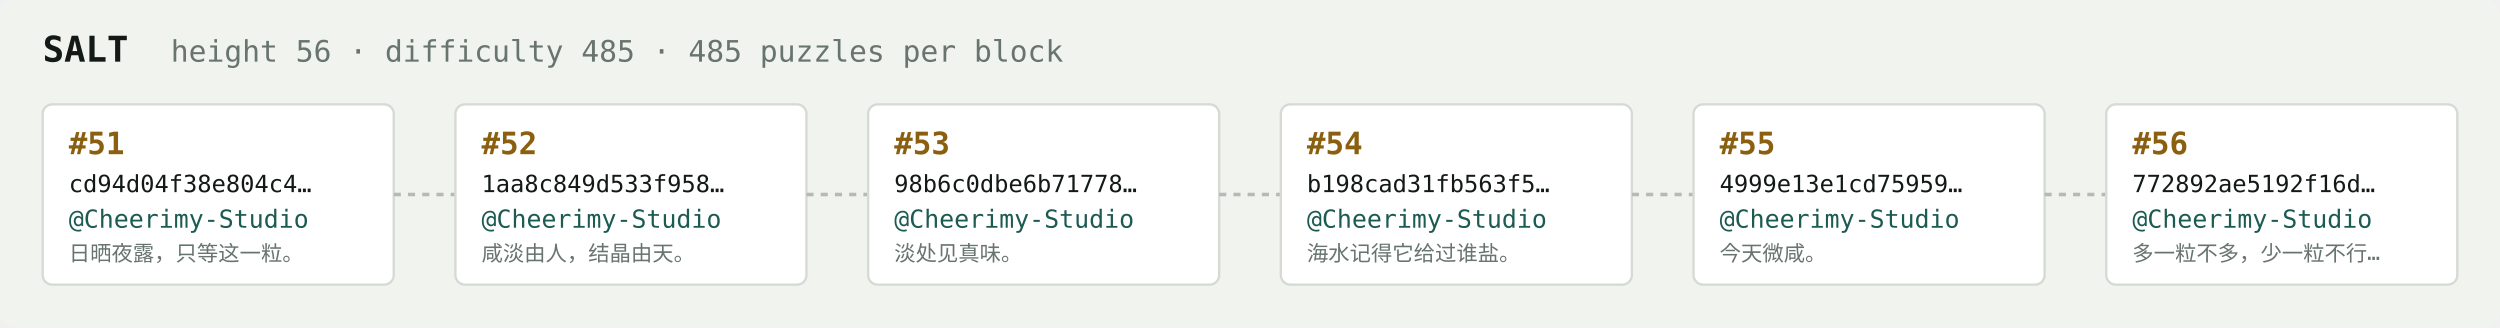
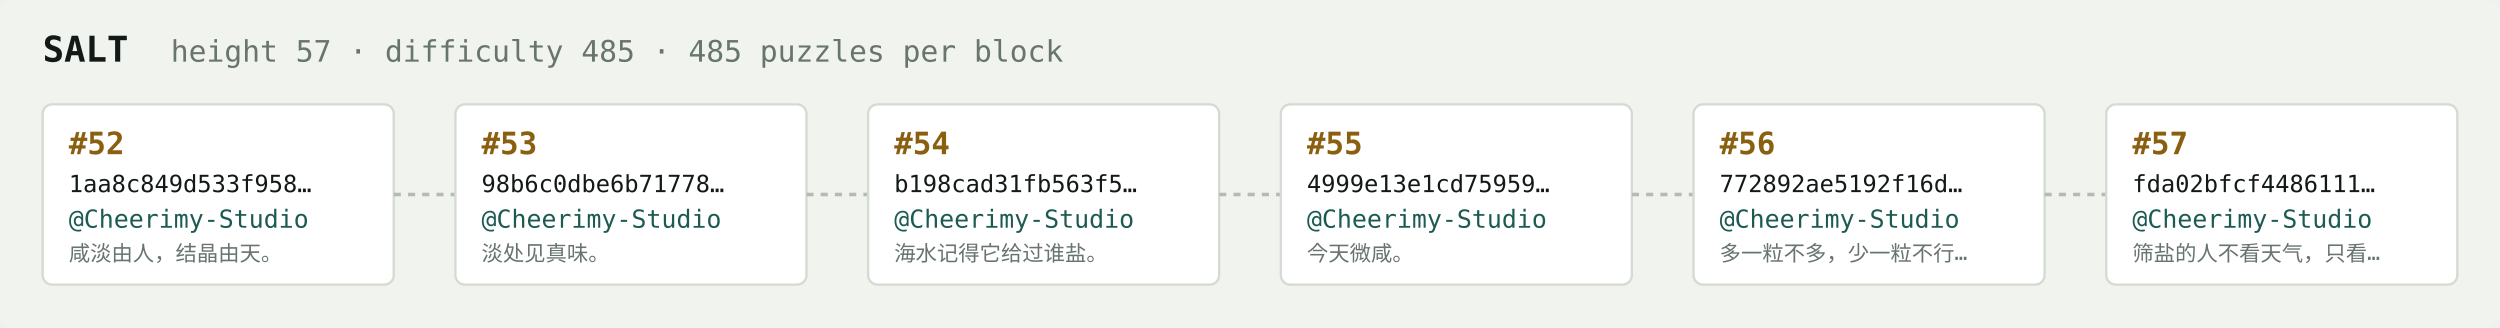
<svg xmlns="http://www.w3.org/2000/svg" width="1054" height="138" viewBox="0 0 1054 138" font-family="ui-monospace,SFMono-Regular,Menlo,monospace">
  <rect fill="#f1f3ef" width="1054" height="138" rx="6" />
  <text x="18" y="26" fill="#121916" font-size="15" font-weight="700">SALT</text>
-   <text x="72" y="26" fill="#68746e" font-size="12.5">height 56 · difficulty 485 · 485 puzzles per block</text>
+   <text x="72" y="26" fill="#68746e" font-size="12.5">height 57 · difficulty 485 · 485 puzzles per block</text>
  <rect x="18" y="44" width="148" height="76" rx="4" fill="#ffffff" stroke="#d5dbd2" stroke-width="1" />
-   <text x="29" y="65" fill="#8a5f10" font-size="13" font-weight="700">#51</text>
-   <text x="29" y="81" fill="#121916" font-size="10">cd94d04f38e804c4…</text>
+   <text x="29" y="65" fill="#8a5f10" font-size="13" font-weight="700">#52</text>
+   <text x="29" y="81" fill="#121916" font-size="10">1aa8c849d533f958…</text>
  <text x="29" y="96" fill="#1c5b52" font-size="10.5">@Cheerimy-Studio</text>
-   <text x="29" y="110" fill="#68746e" font-size="9">日晒夜露，只等这一粒。</text>
+   <text x="29" y="110" fill="#68746e" font-size="9">咸淡由人，结晶由天。</text>
  <line x1="166" y1="82.0" x2="192" y2="82.0" stroke="#b3bcb4" stroke-width="1.5" stroke-dasharray="3 3" />
  <rect x="192" y="44" width="148" height="76" rx="4" fill="#ffffff" stroke="#d5dbd2" stroke-width="1" />
-   <text x="203" y="65" fill="#8a5f10" font-size="13" font-weight="700">#52</text>
-   <text x="203" y="81" fill="#121916" font-size="10">1aa8c849d533f958…</text>
+   <text x="203" y="65" fill="#8a5f10" font-size="13" font-weight="700">#53</text>
+   <text x="203" y="81" fill="#121916" font-size="10">98b6c0dbe6b71778…</text>
  <text x="203" y="96" fill="#1c5b52" font-size="10.5">@Cheerimy-Studio</text>
-   <text x="203" y="110" fill="#68746e" font-size="9">咸淡由人，结晶由天。</text>
+   <text x="203" y="110" fill="#68746e" font-size="9">淡处见真味。</text>
  <line x1="340" y1="82.0" x2="366" y2="82.0" stroke="#b3bcb4" stroke-width="1.5" stroke-dasharray="3 3" />
  <rect x="366" y="44" width="148" height="76" rx="4" fill="#ffffff" stroke="#d5dbd2" stroke-width="1" />
-   <text x="377" y="65" fill="#8a5f10" font-size="13" font-weight="700">#53</text>
-   <text x="377" y="81" fill="#121916" font-size="10">98b6c0dbe6b71778…</text>
+   <text x="377" y="65" fill="#8a5f10" font-size="13" font-weight="700">#54</text>
+   <text x="377" y="81" fill="#121916" font-size="10">b198cad31fb563f5…</text>
  <text x="377" y="96" fill="#1c5b52" font-size="10.5">@Cheerimy-Studio</text>
-   <text x="377" y="110" fill="#68746e" font-size="9">淡处见真味。</text>
+   <text x="377" y="110" fill="#68746e" font-size="9">海水记得它给过谁盐。</text>
  <line x1="514" y1="82.0" x2="540" y2="82.0" stroke="#b3bcb4" stroke-width="1.5" stroke-dasharray="3 3" />
  <rect x="540" y="44" width="148" height="76" rx="4" fill="#ffffff" stroke="#d5dbd2" stroke-width="1" />
-   <text x="551" y="65" fill="#8a5f10" font-size="13" font-weight="700">#54</text>
-   <text x="551" y="81" fill="#121916" font-size="10">b198cad31fb563f5…</text>
+   <text x="551" y="65" fill="#8a5f10" font-size="13" font-weight="700">#55</text>
+   <text x="551" y="81" fill="#121916" font-size="10">4999e13e1cd75959…</text>
  <text x="551" y="96" fill="#1c5b52" font-size="10.5">@Cheerimy-Studio</text>
-   <text x="551" y="110" fill="#68746e" font-size="9">海水记得它给过谁盐。</text>
+   <text x="551" y="110" fill="#68746e" font-size="9">今天微咸。</text>
  <line x1="688" y1="82.0" x2="714" y2="82.0" stroke="#b3bcb4" stroke-width="1.5" stroke-dasharray="3 3" />
  <rect x="714" y="44" width="148" height="76" rx="4" fill="#ffffff" stroke="#d5dbd2" stroke-width="1" />
-   <text x="725" y="65" fill="#8a5f10" font-size="13" font-weight="700">#55</text>
-   <text x="725" y="81" fill="#121916" font-size="10">4999e13e1cd75959…</text>
+   <text x="725" y="65" fill="#8a5f10" font-size="13" font-weight="700">#56</text>
+   <text x="725" y="81" fill="#121916" font-size="10">772892ae5192f16d…</text>
  <text x="725" y="96" fill="#1c5b52" font-size="10.5">@Cheerimy-Studio</text>
-   <text x="725" y="110" fill="#68746e" font-size="9">今天微咸。</text>
+   <text x="725" y="110" fill="#68746e" font-size="9">多一粒不多，少一粒不行…</text>
  <line x1="862" y1="82.0" x2="888" y2="82.0" stroke="#b3bcb4" stroke-width="1.5" stroke-dasharray="3 3" />
  <rect x="888" y="44" width="148" height="76" rx="4" fill="#ffffff" stroke="#d5dbd2" stroke-width="1" />
-   <text x="899" y="65" fill="#8a5f10" font-size="13" font-weight="700">#56</text>
-   <text x="899" y="81" fill="#121916" font-size="10">772892ae5192f16d…</text>
+   <text x="899" y="65" fill="#8a5f10" font-size="13" font-weight="700">#57</text>
+   <text x="899" y="81" fill="#121916" font-size="10">fda02bfcf4486111…</text>
  <text x="899" y="96" fill="#1c5b52" font-size="10.5">@Cheerimy-Studio</text>
-   <text x="899" y="110" fill="#68746e" font-size="9">多一粒不多，少一粒不行…</text>
+   <text x="899" y="110" fill="#68746e" font-size="9">筛盐的人不看天气，只看…</text>
</svg>
